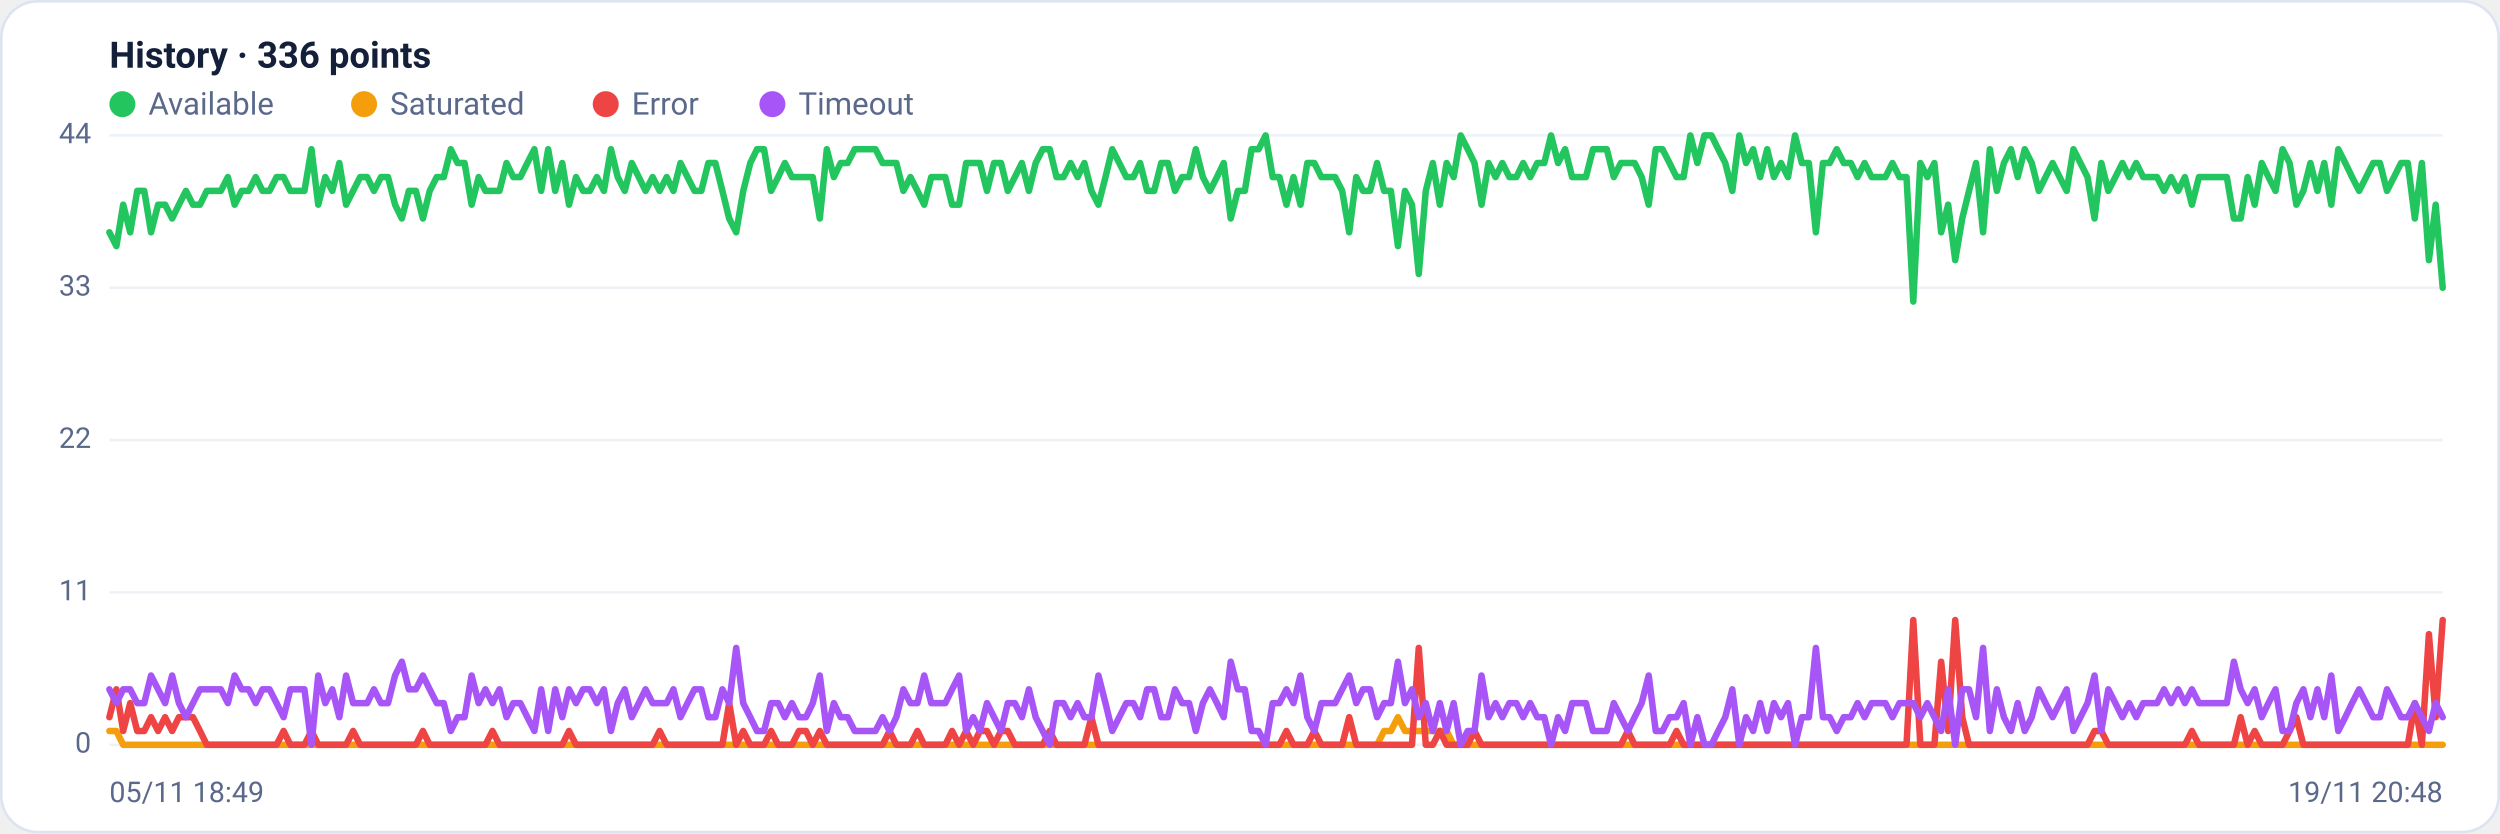
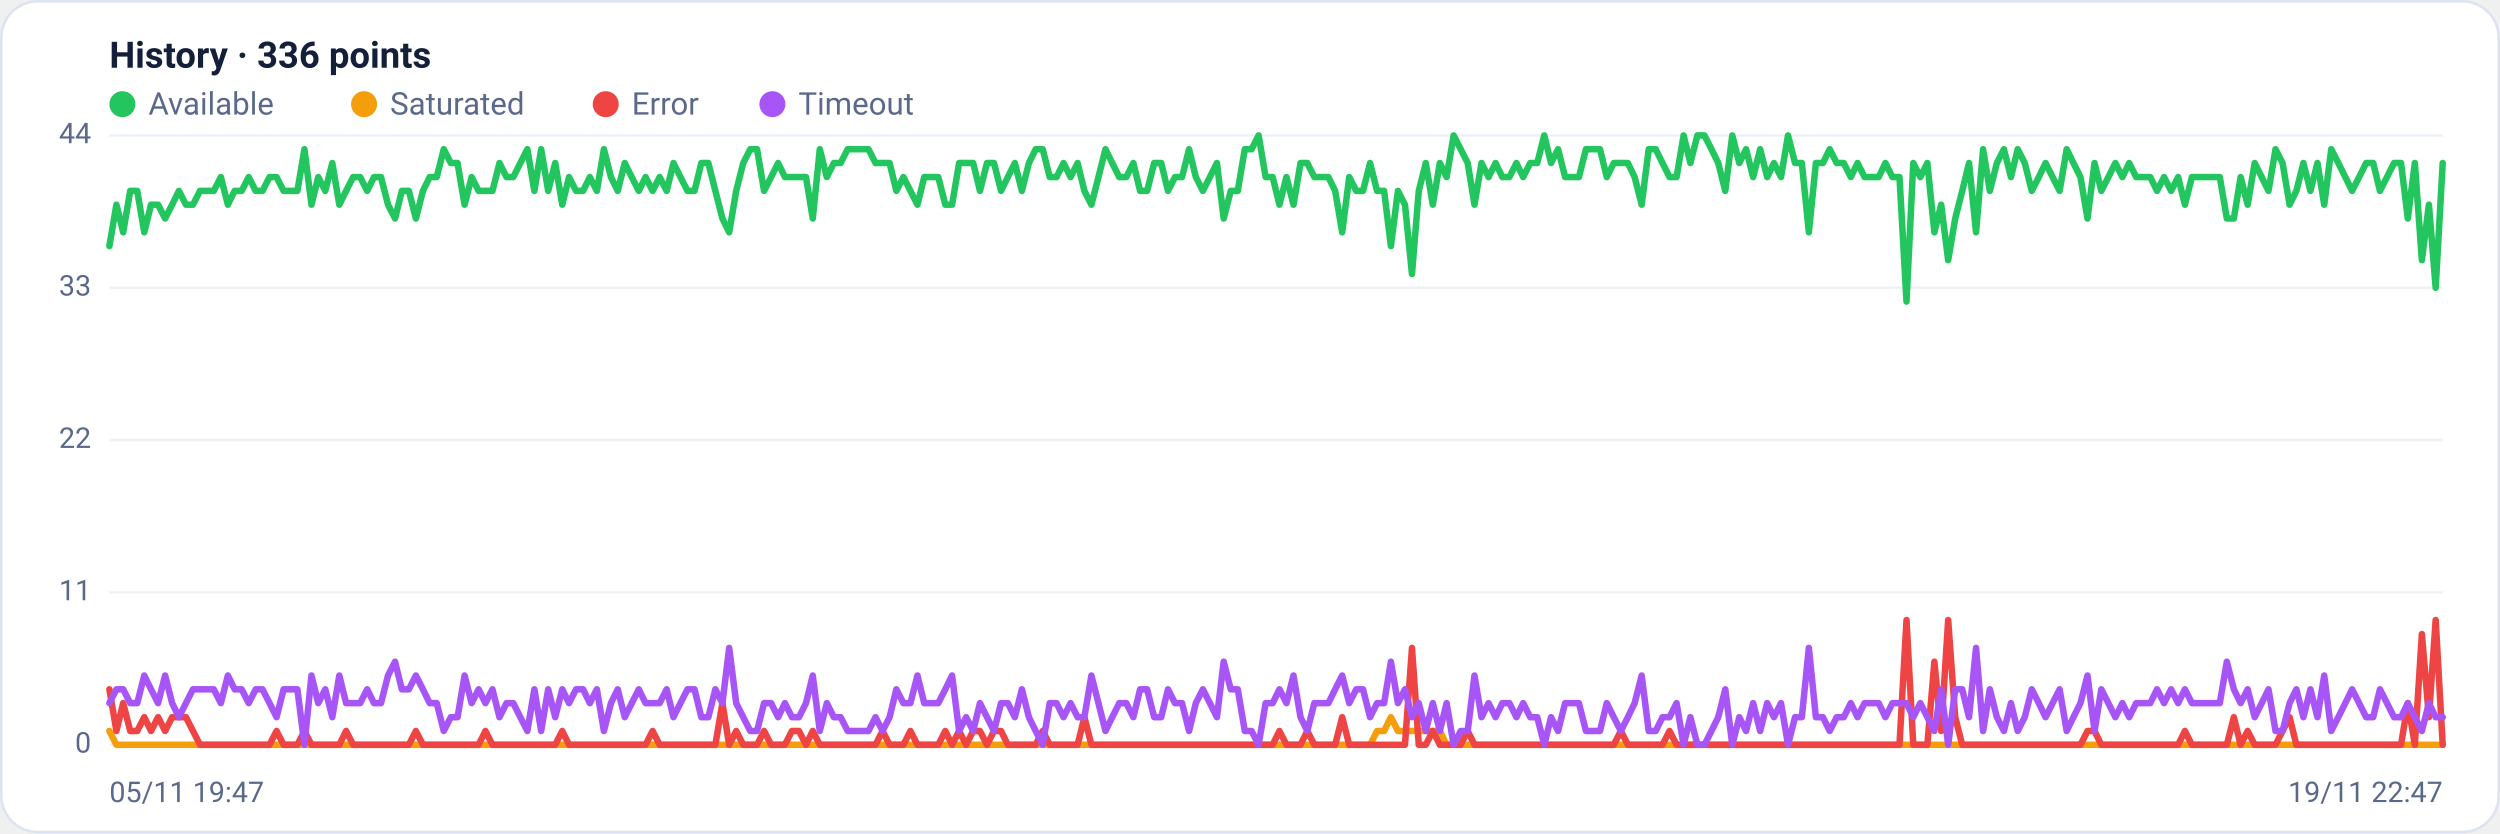
<svg xmlns="http://www.w3.org/2000/svg" viewBox="0 0 960 320" width="960" height="320" font-family="Segoe UI, system-ui, -apple-system, Roboto, Helvetica, Arial, sans-serif" role="img" aria-label="Availability history per region">
  <rect x="0.5" y="0.5" width="959" height="319" rx="14" fill="#ffffff" stroke="#dce3f1" />
  <text x="42" y="26" font-size="14" font-weight="600" fill="#14203a">History · 336 points</text>
  <circle cx="47" cy="40" r="5" fill="#22c55e" />
  <text x="57" y="44" font-size="12" fill="#5a688a">Available</text>
  <circle cx="139.8" cy="40" r="5" fill="#f59e0b" />
  <text x="149.8" y="44" font-size="12" fill="#5a688a">Saturated</text>
  <circle cx="232.6" cy="40" r="5" fill="#ef4444" />
  <text x="242.6" y="44" font-size="12" fill="#5a688a">Error</text>
  <circle cx="296.6" cy="40" r="5" fill="#a855f7" />
  <text x="306.6" y="44" font-size="12" fill="#5a688a">Timeout</text>
  <line x1="42" y1="286.0" x2="938" y2="286.0" stroke="#eef2f7" stroke-width="1" />
  <text x="35" y="289.0" text-anchor="end" font-size="11" fill="#5a688a">0</text>
  <line x1="42" y1="227.5" x2="938" y2="227.5" stroke="#eef2f7" stroke-width="1" />
  <text x="35" y="230.5" text-anchor="end" font-size="11" fill="#5a688a">11</text>
  <line x1="42" y1="169.0" x2="938" y2="169.0" stroke="#eef2f7" stroke-width="1" />
  <text x="35" y="172.0" text-anchor="end" font-size="11" fill="#5a688a">22</text>
  <line x1="42" y1="110.5" x2="938" y2="110.5" stroke="#eef2f7" stroke-width="1" />
  <text x="35" y="113.5" text-anchor="end" font-size="11" fill="#5a688a">33</text>
  <line x1="42" y1="52.0" x2="938" y2="52.0" stroke="#eef2f7" stroke-width="1" />
  <text x="35" y="55.0" text-anchor="end" font-size="11" fill="#5a688a">44</text>
-   <polyline fill="none" stroke="#22c55e" stroke-width="2.5" stroke-linejoin="round" stroke-linecap="round" points="42.0,89.2 44.7,94.5 47.3,78.6 50.0,89.2 52.7,73.3 55.4,73.3 58.0,89.2 60.7,78.6 63.4,78.6 66.1,83.9 68.7,78.6 71.4,73.3 74.1,78.6 76.8,78.6 79.4,73.3 82.1,73.3 84.8,73.3 87.5,68.0 90.1,78.6 92.8,73.3 95.5,73.3 98.2,68.0 100.8,73.3 103.5,73.3 106.2,68.0 108.9,68.0 111.5,73.3 114.2,73.3 116.9,73.3 119.6,57.3 122.2,78.6 124.9,68.0 127.6,73.3 130.3,62.6 132.9,78.6 135.6,73.3 138.3,68.0 141.0,68.0 143.6,73.3 146.3,68.0 149.0,68.0 151.7,78.6 154.3,83.9 157.0,73.3 159.7,73.3 162.4,83.9 165.0,73.3 167.7,68.0 170.4,68.0 173.1,57.3 175.7,62.6 178.4,62.6 181.1,78.6 183.8,68.0 186.4,73.3 189.1,73.3 191.8,73.3 194.5,62.6 197.1,68.0 199.8,68.0 202.5,62.6 205.2,57.3 207.8,73.3 210.5,57.3 213.2,73.3 215.9,62.6 218.5,78.6 221.2,68.0 223.9,73.3 226.5,73.3 229.2,68.0 231.9,73.3 234.6,57.3 237.2,68.0 239.9,73.3 242.6,62.6 245.3,68.0 247.9,73.3 250.6,68.0 253.3,73.3 256.0,68.0 258.6,73.3 261.3,62.6 264.0,68.0 266.7,73.3 269.3,73.3 272.0,62.6 274.7,62.6 277.4,73.3 280.0,83.9 282.7,89.2 285.4,73.3 288.1,62.6 290.7,57.3 293.4,57.3 296.1,73.3 298.8,68.0 301.4,62.6 304.1,68.0 306.8,68.0 309.5,68.0 312.1,68.0 314.8,83.9 317.5,57.3 320.2,68.0 322.8,62.6 325.5,62.6 328.2,57.3 330.9,57.3 333.5,57.3 336.2,57.3 338.9,62.6 341.6,62.6 344.2,62.6 346.9,73.3 349.6,68.0 352.3,73.3 354.9,78.6 357.6,68.0 360.3,68.0 363.0,68.0 365.6,78.6 368.3,78.6 371.0,62.6 373.7,62.6 376.3,62.6 379.0,73.3 381.7,62.6 384.4,62.6 387.0,73.3 389.7,68.0 392.4,62.6 395.1,73.3 397.7,62.6 400.4,57.3 403.1,57.3 405.7,68.0 408.4,68.0 411.1,62.6 413.8,68.0 416.4,62.6 419.1,73.3 421.8,78.6 424.5,68.0 427.1,57.3 429.8,62.6 432.5,68.0 435.2,68.0 437.8,62.6 440.5,73.3 443.2,73.3 445.9,62.6 448.5,62.6 451.2,73.3 453.9,68.0 456.6,68.0 459.2,57.3 461.9,68.0 464.6,73.3 467.3,68.0 469.9,62.6 472.6,83.9 475.3,73.3 478.0,73.3 480.6,57.3 483.3,57.3 486.0,52.0 488.7,68.0 491.3,68.0 494.0,78.6 496.7,68.0 499.4,78.6 502.0,62.6 504.7,62.6 507.4,68.0 510.1,68.0 512.7,68.0 515.4,73.3 518.1,89.2 520.8,68.0 523.4,73.3 526.1,73.3 528.8,62.6 531.5,73.3 534.1,73.3 536.8,94.5 539.5,73.3 542.2,78.6 544.8,105.2 547.5,73.3 550.2,62.6 552.9,78.6 555.5,62.6 558.2,68.0 560.9,52.0 563.6,57.3 566.2,62.6 568.9,78.6 571.6,62.6 574.3,68.0 576.9,62.6 579.6,68.0 582.3,68.0 584.9,62.6 587.6,68.0 590.3,62.6 593.0,62.6 595.6,52.0 598.3,62.6 601.0,57.3 603.7,68.0 606.3,68.0 609.0,68.0 611.7,57.3 614.4,57.3 617.0,57.3 619.7,68.0 622.4,62.6 625.1,62.6 627.7,62.6 630.4,68.0 633.1,78.6 635.8,57.3 638.4,57.3 641.1,62.6 643.8,68.0 646.5,68.0 649.1,52.0 651.8,62.6 654.5,52.0 657.2,52.0 659.8,57.3 662.5,62.6 665.2,73.3 667.9,52.0 670.5,62.6 673.2,57.3 675.9,68.0 678.6,57.3 681.2,68.0 683.9,62.6 686.6,68.0 689.3,52.0 691.9,62.6 694.6,62.6 697.3,89.2 700.0,62.6 702.6,62.6 705.3,57.3 708.0,62.6 710.7,62.6 713.3,68.0 716.0,62.6 718.7,68.0 721.4,68.0 724.0,68.0 726.7,62.6 729.4,68.0 732.1,68.0 734.7,115.8 737.4,62.6 740.1,68.0 742.8,62.6 745.4,89.2 748.1,78.6 750.8,99.9 753.5,83.9 756.1,73.3 758.8,62.6 761.5,89.2 764.1,57.3 766.8,73.3 769.5,62.6 772.2,57.3 774.8,68.0 777.5,57.3 780.2,62.6 782.9,73.3 785.5,68.0 788.2,62.6 790.9,68.0 793.6,73.3 796.2,57.3 798.9,62.6 801.6,68.0 804.3,83.9 806.9,62.6 809.6,73.3 812.3,68.0 815.0,62.6 817.6,68.0 820.3,62.6 823.0,68.0 825.7,68.0 828.3,68.0 831.0,73.3 833.7,68.0 836.4,73.3 839.0,68.0 841.7,78.6 844.4,68.0 847.1,68.0 849.7,68.0 852.4,68.0 855.1,68.0 857.8,83.9 860.4,83.9 863.1,68.0 865.8,78.6 868.5,62.6 871.1,68.0 873.8,73.3 876.5,57.3 879.2,62.6 881.8,78.6 884.5,73.3 887.2,62.6 889.9,73.3 892.5,62.6 895.2,78.6 897.9,57.3 900.6,62.6 903.2,68.0 905.9,73.3 908.6,68.0 911.3,62.6 913.9,62.6 916.6,73.3 919.3,68.0 922.0,62.6 924.6,62.6 927.3,83.9 930.0,62.6 932.7,99.9 935.3,78.6 938.0,110.5" />
-   <polyline fill="none" stroke="#f59e0b" stroke-width="2.5" stroke-linejoin="round" stroke-linecap="round" points="42.0,280.7 44.7,280.7 47.3,286.0 50.0,286.0 52.7,286.0 55.4,286.0 58.0,286.0 60.7,286.0 63.4,286.0 66.1,286.0 68.7,286.0 71.4,286.0 74.1,286.0 76.8,286.0 79.4,286.0 82.1,286.0 84.8,286.0 87.5,286.0 90.1,286.0 92.8,286.0 95.5,286.0 98.2,286.0 100.8,286.0 103.5,286.0 106.2,286.0 108.9,286.0 111.5,286.0 114.2,286.0 116.9,286.0 119.6,286.0 122.2,286.0 124.9,286.0 127.6,286.0 130.3,286.0 132.9,286.0 135.6,286.0 138.3,286.0 141.0,286.0 143.6,286.0 146.3,286.0 149.0,286.0 151.7,286.0 154.3,286.0 157.0,286.0 159.7,286.0 162.4,286.0 165.0,286.0 167.7,286.0 170.4,286.0 173.1,286.0 175.7,286.0 178.4,286.0 181.1,286.0 183.8,286.0 186.4,286.0 189.1,286.0 191.8,286.0 194.5,286.0 197.1,286.0 199.8,286.0 202.5,286.0 205.2,286.0 207.8,286.0 210.5,286.0 213.2,286.0 215.9,286.0 218.5,286.0 221.2,286.0 223.9,286.0 226.5,286.0 229.2,286.0 231.9,286.0 234.6,286.0 237.2,286.0 239.9,286.0 242.6,286.0 245.3,286.0 247.9,286.0 250.6,286.0 253.3,286.0 256.0,286.0 258.6,286.0 261.3,286.0 264.0,286.0 266.7,286.0 269.3,286.0 272.0,286.0 274.7,286.0 277.4,286.0 280.0,286.0 282.7,286.0 285.4,286.0 288.1,286.0 290.7,286.0 293.4,286.0 296.1,286.0 298.8,286.0 301.4,286.0 304.1,286.0 306.8,286.0 309.5,286.0 312.1,286.0 314.8,286.0 317.5,286.0 320.2,286.0 322.8,286.0 325.5,286.0 328.2,286.0 330.9,286.0 333.5,286.0 336.2,286.0 338.9,286.0 341.6,286.0 344.2,286.0 346.9,286.0 349.6,286.0 352.3,286.0 354.9,286.0 357.6,286.0 360.3,286.0 363.0,286.0 365.6,286.0 368.3,286.0 371.0,286.0 373.7,286.0 376.3,286.0 379.0,286.0 381.7,286.0 384.4,286.0 387.0,286.0 389.7,286.0 392.4,286.0 395.1,286.0 397.7,286.0 400.4,286.0 403.1,286.0 405.7,286.0 408.4,286.0 411.1,286.0 413.8,286.0 416.4,286.0 419.1,286.0 421.8,286.0 424.5,286.0 427.1,286.0 429.8,286.0 432.5,286.0 435.2,286.0 437.8,286.0 440.5,286.0 443.2,286.0 445.9,286.0 448.5,286.0 451.2,286.0 453.9,286.0 456.6,286.0 459.2,286.0 461.9,286.0 464.6,286.0 467.3,286.0 469.9,286.0 472.6,286.0 475.3,286.0 478.0,286.0 480.6,286.0 483.3,286.0 486.0,286.0 488.7,286.0 491.3,286.0 494.0,286.0 496.7,286.0 499.4,286.0 502.0,286.0 504.7,286.0 507.4,286.0 510.1,286.0 512.7,286.0 515.4,286.0 518.1,286.0 520.8,286.0 523.4,286.0 526.1,286.0 528.8,286.0 531.5,280.7 534.1,280.7 536.8,275.4 539.5,280.7 542.2,280.7 544.8,280.7 547.5,280.7 550.2,280.7 552.9,280.7 555.5,280.7 558.2,286.0 560.9,286.0 563.6,286.0 566.2,286.0 568.9,286.0 571.6,286.0 574.3,286.0 576.9,286.0 579.6,286.0 582.3,286.0 584.9,286.0 587.6,286.0 590.3,286.0 593.0,286.0 595.6,286.0 598.3,286.0 601.0,286.0 603.7,286.0 606.3,286.0 609.0,286.0 611.7,286.0 614.4,286.0 617.0,286.0 619.7,286.0 622.4,286.0 625.1,286.0 627.7,286.0 630.4,286.0 633.1,286.0 635.8,286.0 638.4,286.0 641.1,286.0 643.8,286.0 646.5,286.0 649.1,286.0 651.8,286.0 654.5,286.0 657.2,286.0 659.8,286.0 662.5,286.0 665.2,286.0 667.9,286.0 670.5,286.0 673.2,286.0 675.9,286.0 678.6,286.0 681.2,286.0 683.9,286.0 686.6,286.0 689.3,286.0 691.9,286.0 694.6,286.0 697.3,286.0 700.0,286.0 702.6,286.0 705.3,286.0 708.0,286.0 710.7,286.0 713.3,286.0 716.0,286.0 718.7,286.0 721.4,286.0 724.0,286.0 726.7,286.0 729.4,286.0 732.1,286.0 734.7,286.0 737.4,286.0 740.1,286.0 742.8,286.0 745.4,286.0 748.1,286.0 750.8,286.0 753.5,286.0 756.1,286.0 758.8,286.0 761.5,286.0 764.1,286.0 766.8,286.0 769.5,286.0 772.2,286.0 774.8,286.0 777.5,286.0 780.2,286.0 782.9,286.0 785.5,286.0 788.2,286.0 790.9,286.0 793.6,286.0 796.2,286.0 798.9,286.0 801.6,286.0 804.3,286.0 806.9,286.0 809.6,286.0 812.3,286.0 815.0,286.0 817.6,286.0 820.3,286.0 823.0,286.0 825.7,286.0 828.3,286.0 831.0,286.0 833.7,286.0 836.4,286.0 839.0,286.0 841.7,286.0 844.4,286.0 847.1,286.0 849.7,286.0 852.4,286.0 855.1,286.0 857.8,286.0 860.4,286.0 863.1,286.0 865.8,286.0 868.5,286.0 871.1,286.0 873.8,286.0 876.5,286.0 879.2,286.0 881.8,286.0 884.5,286.0 887.2,286.0 889.9,286.0 892.5,286.0 895.2,286.0 897.9,286.0 900.6,286.0 903.2,286.0 905.9,286.0 908.6,286.0 911.3,286.0 913.9,286.0 916.6,286.0 919.3,286.0 922.0,286.0 924.6,286.0 927.3,286.0 930.0,286.0 932.7,286.0 935.3,286.0 938.0,286.0" />
-   <polyline fill="none" stroke="#ef4444" stroke-width="2.5" stroke-linejoin="round" stroke-linecap="round" points="42.0,275.4 44.7,264.7 47.3,280.7 50.0,270.0 52.7,280.7 55.4,280.7 58.0,275.4 60.7,280.7 63.4,275.4 66.1,280.7 68.7,275.4 71.4,275.4 74.1,275.4 76.8,280.7 79.4,286.0 82.1,286.0 84.8,286.0 87.5,286.0 90.1,286.0 92.8,286.0 95.5,286.0 98.2,286.0 100.8,286.0 103.5,286.0 106.2,286.0 108.9,280.7 111.5,286.0 114.2,286.0 116.9,286.0 119.6,280.7 122.2,286.0 124.9,286.0 127.6,286.0 130.3,286.0 132.9,286.0 135.6,280.7 138.3,286.0 141.0,286.0 143.6,286.0 146.3,286.0 149.0,286.0 151.7,286.0 154.3,286.0 157.0,286.0 159.7,286.0 162.4,280.7 165.0,286.0 167.7,286.0 170.4,286.0 173.1,286.0 175.7,286.0 178.4,286.0 181.1,286.0 183.8,286.0 186.4,286.0 189.1,280.7 191.8,286.0 194.5,286.0 197.1,286.0 199.8,286.0 202.5,286.0 205.2,286.0 207.8,286.0 210.5,286.0 213.2,286.0 215.9,286.0 218.5,280.7 221.2,286.0 223.9,286.0 226.5,286.0 229.2,286.0 231.9,286.0 234.6,286.0 237.2,286.0 239.9,286.0 242.6,286.0 245.3,286.0 247.9,286.0 250.6,286.0 253.3,280.7 256.0,286.0 258.6,286.0 261.3,286.0 264.0,286.0 266.7,286.0 269.3,286.0 272.0,286.0 274.7,286.0 277.4,286.0 280.0,270.0 282.7,286.0 285.4,280.7 288.1,286.0 290.7,286.0 293.4,286.0 296.1,280.7 298.8,286.0 301.4,286.0 304.1,286.0 306.8,280.7 309.5,280.7 312.1,286.0 314.8,280.7 317.5,286.0 320.2,286.0 322.8,286.0 325.5,286.0 328.2,286.0 330.9,286.0 333.5,286.0 336.2,286.0 338.9,286.0 341.6,280.7 344.2,286.0 346.9,286.0 349.6,286.0 352.3,280.7 354.9,286.0 357.6,286.0 360.3,286.0 363.0,286.0 365.6,280.7 368.3,286.0 371.0,280.7 373.7,286.0 376.3,280.7 379.0,280.7 381.7,286.0 384.4,280.7 387.0,280.7 389.7,286.0 392.4,286.0 395.1,286.0 397.7,286.0 400.4,286.0 403.1,280.7 405.7,286.0 408.4,286.0 411.1,286.0 413.8,286.0 416.4,286.0 419.1,275.4 421.8,286.0 424.5,286.0 427.1,286.0 429.8,286.0 432.5,286.0 435.2,286.0 437.8,286.0 440.5,286.0 443.2,286.0 445.9,286.0 448.5,286.0 451.2,286.0 453.9,286.0 456.6,286.0 459.2,286.0 461.9,286.0 464.6,286.0 467.3,286.0 469.9,286.0 472.6,286.0 475.3,286.0 478.0,286.0 480.6,286.0 483.3,286.0 486.0,286.0 488.7,286.0 491.3,286.0 494.0,280.7 496.7,286.0 499.4,286.0 502.0,286.0 504.7,280.7 507.4,286.0 510.1,286.0 512.7,286.0 515.4,286.0 518.1,275.4 520.8,286.0 523.4,286.0 526.1,286.0 528.8,286.0 531.5,286.0 534.1,286.0 536.8,286.0 539.5,286.0 542.2,286.0 544.8,248.8 547.5,286.0 550.2,286.0 552.9,280.7 555.5,286.0 558.2,286.0 560.9,286.0 563.6,286.0 566.2,280.7 568.9,286.0 571.6,286.0 574.3,286.0 576.9,286.0 579.6,286.0 582.3,286.0 584.9,286.0 587.6,286.0 590.3,286.0 593.0,286.0 595.6,286.0 598.3,286.0 601.0,286.0 603.7,286.0 606.3,286.0 609.0,286.0 611.7,286.0 614.4,286.0 617.0,286.0 619.7,286.0 622.4,286.0 625.1,280.7 627.7,286.0 630.4,286.0 633.1,286.0 635.8,286.0 638.4,286.0 641.1,286.0 643.8,280.7 646.5,286.0 649.1,286.0 651.8,286.0 654.5,286.0 657.2,286.0 659.8,286.0 662.5,286.0 665.2,286.0 667.9,286.0 670.5,286.0 673.2,286.0 675.9,286.0 678.6,286.0 681.2,286.0 683.9,286.0 686.6,286.0 689.3,286.0 691.9,286.0 694.6,286.0 697.3,286.0 700.0,286.0 702.6,286.0 705.3,286.0 708.0,286.0 710.7,286.0 713.3,286.0 716.0,286.0 718.7,286.0 721.4,286.0 724.0,286.0 726.7,286.0 729.4,286.0 732.1,286.0 734.7,238.1 737.4,286.0 740.1,286.0 742.8,286.0 745.4,254.1 748.1,280.7 750.8,238.1 753.5,275.4 756.1,286.0 758.8,286.0 761.5,286.0 764.1,286.0 766.8,286.0 769.5,286.0 772.2,286.0 774.8,286.0 777.5,286.0 780.2,286.0 782.9,286.0 785.5,286.0 788.2,286.0 790.9,286.0 793.6,286.0 796.2,286.0 798.9,286.0 801.6,286.0 804.3,280.7 806.9,280.7 809.6,286.0 812.3,286.0 815.0,286.0 817.6,286.0 820.3,286.0 823.0,286.0 825.7,286.0 828.3,286.0 831.0,286.0 833.7,286.0 836.4,286.0 839.0,286.0 841.7,280.7 844.4,286.0 847.1,286.0 849.7,286.0 852.4,286.0 855.1,286.0 857.8,286.0 860.4,275.4 863.1,286.0 865.8,280.7 868.5,286.0 871.1,286.0 873.8,286.0 876.5,286.0 879.2,280.7 881.8,275.4 884.5,286.0 887.2,286.0 889.9,286.0 892.5,286.0 895.2,286.0 897.9,286.0 900.6,286.0 903.2,286.0 905.9,286.0 908.6,286.0 911.3,286.0 913.9,286.0 916.6,286.0 919.3,286.0 922.0,286.0 924.6,286.0 927.3,270.0 930.0,286.0 932.7,243.5 935.3,275.4 938.0,238.1" />
-   <polyline fill="none" stroke="#a855f7" stroke-width="2.5" stroke-linejoin="round" stroke-linecap="round" points="42.0,264.7 44.7,270.0 47.3,264.7 50.0,264.7 52.7,270.0 55.4,270.0 58.0,259.4 60.7,264.7 63.4,270.0 66.1,259.4 68.7,270.0 71.4,275.4 74.1,270.0 76.8,264.7 79.4,264.7 82.1,264.7 84.8,264.7 87.5,270.0 90.1,259.4 92.8,264.7 95.5,264.7 98.2,270.0 100.8,264.7 103.5,264.7 106.2,270.0 108.9,275.4 111.5,264.7 114.2,264.7 116.9,264.7 119.6,286.0 122.2,259.4 124.9,270.0 127.6,264.7 130.3,275.4 132.9,259.4 135.6,270.0 138.3,270.0 141.0,270.0 143.6,264.7 146.3,270.0 149.0,270.0 151.7,259.4 154.3,254.1 157.0,264.7 159.7,264.7 162.4,259.4 165.0,264.7 167.7,270.0 170.4,270.0 173.1,280.7 175.7,275.4 178.4,275.4 181.1,259.4 183.8,270.0 186.4,264.7 189.1,270.0 191.8,264.7 194.5,275.4 197.1,270.0 199.8,270.0 202.5,275.4 205.2,280.7 207.8,264.7 210.5,280.7 213.2,264.7 215.9,275.4 218.5,264.7 221.2,270.0 223.9,264.7 226.5,264.7 229.2,270.0 231.9,264.7 234.6,280.7 237.2,270.0 239.9,264.7 242.6,275.4 245.3,270.0 247.9,264.7 250.6,270.0 253.3,270.0 256.0,270.0 258.6,264.7 261.3,275.4 264.0,270.0 266.7,264.7 269.3,264.7 272.0,275.4 274.7,275.4 277.4,264.7 280.0,270.0 282.7,248.8 285.4,270.0 288.1,275.4 290.7,280.7 293.4,280.7 296.1,270.0 298.8,270.0 301.4,275.4 304.1,270.0 306.8,275.4 309.5,275.4 312.1,270.0 314.8,259.4 317.5,280.7 320.2,270.0 322.8,275.4 325.5,275.4 328.2,280.7 330.9,280.7 333.5,280.7 336.2,280.7 338.9,275.4 341.6,280.7 344.2,275.4 346.9,264.7 349.6,270.0 352.3,270.0 354.9,259.4 357.6,270.0 360.3,270.0 363.0,270.0 365.6,264.7 368.3,259.4 371.0,280.7 373.7,275.4 376.3,280.7 379.0,270.0 381.7,275.4 384.4,280.7 387.0,270.0 389.7,270.0 392.4,275.4 395.1,264.7 397.7,275.4 400.4,280.7 403.1,286.0 405.7,270.0 408.4,270.0 411.1,275.4 413.8,270.0 416.4,275.4 419.1,275.4 421.8,259.4 424.5,270.0 427.1,280.7 429.8,275.4 432.5,270.0 435.2,270.0 437.8,275.4 440.5,264.7 443.2,264.7 445.9,275.4 448.5,275.4 451.2,264.7 453.9,270.0 456.6,270.0 459.2,280.7 461.9,270.0 464.6,264.7 467.3,270.0 469.9,275.4 472.6,254.1 475.3,264.7 478.0,264.7 480.6,280.7 483.3,280.7 486.0,286.0 488.7,270.0 491.3,270.0 494.0,264.7 496.7,270.0 499.4,259.4 502.0,275.4 504.7,280.7 507.4,270.0 510.1,270.0 512.7,270.0 515.4,264.7 518.1,259.4 520.8,270.0 523.4,264.7 526.1,264.7 528.8,275.4 531.5,270.0 534.1,270.0 536.8,254.1 539.5,270.0 542.2,264.7 544.8,275.4 547.5,270.0 550.2,280.7 552.9,270.0 555.5,280.7 558.2,270.0 560.9,286.0 563.6,280.7 566.2,280.7 568.9,259.4 571.6,275.4 574.3,270.0 576.9,275.4 579.6,270.0 582.3,270.0 584.9,275.4 587.6,270.0 590.3,275.4 593.0,275.4 595.6,286.0 598.3,275.4 601.0,280.7 603.7,270.0 606.3,270.0 609.0,270.0 611.7,280.7 614.4,280.7 617.0,280.7 619.7,270.0 622.4,275.4 625.1,280.7 627.7,275.4 630.4,270.0 633.1,259.4 635.8,280.7 638.4,280.7 641.1,275.4 643.8,275.4 646.5,270.0 649.1,286.0 651.8,275.4 654.5,286.0 657.2,286.0 659.8,280.7 662.5,275.4 665.2,264.7 667.9,286.0 670.5,275.4 673.2,280.7 675.9,270.0 678.6,280.7 681.2,270.0 683.9,275.4 686.6,270.0 689.3,286.0 691.9,275.4 694.6,275.4 697.3,248.8 700.0,275.4 702.6,275.4 705.3,280.7 708.0,275.4 710.7,275.4 713.3,270.0 716.0,275.4 718.7,270.0 721.4,270.0 724.0,270.0 726.7,275.4 729.4,270.0 732.1,270.0 734.7,270.0 737.4,275.4 740.1,270.0 742.8,275.4 745.4,280.7 748.1,264.7 750.8,286.0 753.5,264.7 756.1,264.7 758.8,275.4 761.5,248.8 764.1,280.7 766.8,264.7 769.5,275.4 772.2,280.7 774.8,270.0 777.5,280.7 780.2,275.4 782.9,264.7 785.5,270.0 788.2,275.4 790.9,270.0 793.6,264.7 796.2,280.7 798.9,275.4 801.6,270.0 804.3,259.4 806.9,280.7 809.6,264.7 812.3,270.0 815.0,275.4 817.6,270.0 820.3,275.4 823.0,270.0 825.7,270.0 828.3,270.0 831.0,264.7 833.7,270.0 836.4,264.7 839.0,270.0 841.7,264.7 844.4,270.0 847.1,270.0 849.7,270.0 852.4,270.0 855.1,270.0 857.8,254.1 860.4,264.7 863.1,270.0 865.8,264.7 868.5,275.4 871.1,270.0 873.8,264.7 876.5,280.7 879.2,280.7 881.8,270.0 884.5,264.7 887.2,275.4 889.9,264.7 892.5,275.4 895.2,259.4 897.9,280.7 900.6,275.4 903.2,270.0 905.9,264.7 908.6,270.0 911.3,275.4 913.9,275.4 916.6,264.7 919.3,270.0 922.0,275.4 924.6,275.4 927.3,270.0 930.0,275.4 932.7,280.7 935.3,270.0 938.0,275.4" />
-   <text x="42" y="308" font-size="11" fill="#5a688a">05/11 18:49</text>
-   <text x="938" y="308" text-anchor="end" font-size="11" fill="#5a688a">19/11 20:48</text>
+   <polyline fill="none" stroke="#22c55e" stroke-width="2.5" stroke-linejoin="round" stroke-linecap="round" points="42.0,94.5 44.7,78.6 47.3,89.2 50.0,73.3 52.7,73.3 55.4,89.2 58.0,78.6 60.7,78.6 63.4,83.9 66.1,78.6 68.7,73.3 71.4,78.6 74.1,78.6 76.8,73.3 79.4,73.3 82.1,73.3 84.8,68.0 87.5,78.6 90.1,73.3 92.8,73.3 95.5,68.0 98.2,73.3 100.8,73.3 103.5,68.0 106.2,68.0 108.9,73.3 111.5,73.3 114.2,73.3 116.9,57.3 119.6,78.6 122.2,68.0 124.9,73.3 127.6,62.6 130.3,78.6 132.9,73.3 135.6,68.0 138.3,68.0 141.0,73.3 143.6,68.0 146.3,68.0 149.0,78.6 151.7,83.9 154.3,73.3 157.0,73.3 159.7,83.9 162.4,73.3 165.0,68.0 167.7,68.0 170.4,57.3 173.1,62.6 175.7,62.6 178.4,78.6 181.1,68.0 183.8,73.3 186.4,73.3 189.1,73.3 191.8,62.6 194.5,68.0 197.1,68.0 199.8,62.6 202.5,57.3 205.2,73.3 207.8,57.3 210.5,73.3 213.2,62.6 215.9,78.6 218.5,68.0 221.2,73.3 223.9,73.3 226.5,68.0 229.2,73.3 231.9,57.3 234.6,68.0 237.2,73.3 239.9,62.6 242.6,68.0 245.3,73.3 247.9,68.0 250.6,73.3 253.3,68.0 256.0,73.3 258.6,62.6 261.3,68.0 264.0,73.3 266.7,73.3 269.3,62.6 272.0,62.6 274.7,73.3 277.4,83.9 280.0,89.2 282.7,73.3 285.4,62.6 288.1,57.3 290.7,57.3 293.4,73.3 296.1,68.0 298.8,62.6 301.4,68.0 304.1,68.0 306.8,68.0 309.5,68.0 312.1,83.9 314.8,57.3 317.5,68.0 320.2,62.6 322.8,62.6 325.5,57.3 328.2,57.3 330.9,57.3 333.5,57.3 336.2,62.6 338.9,62.6 341.6,62.6 344.2,73.3 346.9,68.0 349.6,73.3 352.3,78.6 354.9,68.0 357.6,68.0 360.3,68.0 363.0,78.6 365.6,78.6 368.3,62.6 371.0,62.6 373.7,62.6 376.3,73.3 379.0,62.6 381.7,62.6 384.4,73.3 387.0,68.0 389.7,62.6 392.4,73.3 395.1,62.6 397.7,57.3 400.4,57.3 403.1,68.0 405.7,68.0 408.4,62.6 411.1,68.0 413.8,62.6 416.4,73.3 419.1,78.6 421.8,68.0 424.5,57.3 427.1,62.6 429.8,68.0 432.5,68.0 435.2,62.6 437.8,73.3 440.5,73.3 443.2,62.6 445.9,62.6 448.5,73.3 451.2,68.0 453.9,68.0 456.6,57.3 459.2,68.0 461.9,73.3 464.6,68.0 467.3,62.6 469.9,83.9 472.6,73.3 475.3,73.3 478.0,57.3 480.6,57.3 483.3,52.0 486.0,68.0 488.7,68.0 491.3,78.6 494.0,68.0 496.7,78.6 499.4,62.6 502.0,62.6 504.7,68.0 507.4,68.0 510.1,68.0 512.7,73.3 515.4,89.2 518.1,68.0 520.8,73.3 523.4,73.3 526.1,62.6 528.8,73.3 531.5,73.3 534.1,94.5 536.8,73.3 539.5,78.6 542.2,105.2 544.8,73.3 547.5,62.6 550.2,78.6 552.9,62.6 555.5,68.0 558.2,52.0 560.9,57.3 563.6,62.6 566.2,78.6 568.9,62.6 571.6,68.0 574.3,62.6 576.9,68.0 579.6,68.0 582.3,62.6 584.9,68.0 587.6,62.6 590.3,62.6 593.0,52.0 595.6,62.6 598.3,57.3 601.0,68.0 603.7,68.0 606.3,68.0 609.0,57.3 611.7,57.3 614.4,57.3 617.0,68.0 619.7,62.6 622.4,62.6 625.1,62.6 627.7,68.0 630.4,78.6 633.1,57.3 635.8,57.3 638.4,62.6 641.1,68.0 643.8,68.0 646.5,52.0 649.1,62.6 651.8,52.0 654.5,52.0 657.2,57.3 659.8,62.6 662.5,73.3 665.2,52.0 667.9,62.6 670.5,57.3 673.2,68.0 675.9,57.3 678.6,68.0 681.2,62.6 683.9,68.0 686.6,52.0 689.3,62.6 691.9,62.6 694.6,89.2 697.3,62.6 700.0,62.6 702.6,57.3 705.3,62.6 708.0,62.6 710.7,68.0 713.3,62.6 716.0,68.0 718.7,68.0 721.4,68.0 724.0,62.6 726.7,68.0 729.4,68.0 732.1,115.8 734.7,62.6 737.4,68.0 740.1,62.6 742.8,89.2 745.4,78.6 748.1,99.9 750.8,83.9 753.5,73.3 756.1,62.6 758.8,89.2 761.5,57.3 764.1,73.3 766.8,62.6 769.5,57.3 772.2,68.0 774.8,57.3 777.5,62.6 780.2,73.3 782.9,68.0 785.5,62.6 788.2,68.0 790.9,73.3 793.6,57.3 796.2,62.6 798.9,68.0 801.6,83.9 804.3,62.6 806.9,73.3 809.6,68.0 812.3,62.6 815.0,68.0 817.6,62.6 820.3,68.0 823.0,68.0 825.7,68.0 828.3,73.3 831.0,68.0 833.7,73.3 836.4,68.0 839.0,78.6 841.7,68.0 844.4,68.0 847.1,68.0 849.7,68.0 852.4,68.0 855.1,83.9 857.8,83.9 860.4,68.0 863.1,78.6 865.8,62.6 868.5,68.0 871.1,73.3 873.8,57.3 876.5,62.6 879.2,78.6 881.8,73.3 884.5,62.6 887.2,73.3 889.9,62.6 892.5,78.6 895.2,57.3 897.9,62.6 900.6,68.0 903.2,73.3 905.9,68.0 908.6,62.6 911.3,62.6 913.9,73.3 916.6,68.0 919.3,62.6 922.0,62.6 924.6,83.9 927.3,62.6 930.0,99.9 932.7,78.6 935.3,110.5 938.0,62.6" />
+   <polyline fill="none" stroke="#f59e0b" stroke-width="2.5" stroke-linejoin="round" stroke-linecap="round" points="42.0,280.7 44.7,286.0 47.3,286.0 50.0,286.0 52.7,286.0 55.4,286.0 58.0,286.0 60.7,286.0 63.4,286.0 66.1,286.0 68.7,286.0 71.4,286.0 74.1,286.0 76.8,286.0 79.4,286.0 82.1,286.0 84.8,286.0 87.5,286.0 90.1,286.0 92.8,286.0 95.5,286.0 98.2,286.0 100.8,286.0 103.5,286.0 106.2,286.0 108.9,286.0 111.5,286.0 114.2,286.0 116.9,286.0 119.6,286.0 122.2,286.0 124.9,286.0 127.6,286.0 130.3,286.0 132.9,286.0 135.6,286.0 138.3,286.0 141.0,286.0 143.6,286.0 146.3,286.0 149.0,286.0 151.7,286.0 154.3,286.0 157.0,286.0 159.7,286.0 162.4,286.0 165.0,286.0 167.7,286.0 170.4,286.0 173.1,286.0 175.7,286.0 178.4,286.0 181.1,286.0 183.8,286.0 186.4,286.0 189.1,286.0 191.8,286.0 194.5,286.0 197.1,286.0 199.8,286.0 202.5,286.0 205.2,286.0 207.8,286.0 210.5,286.0 213.2,286.0 215.9,286.0 218.5,286.0 221.2,286.0 223.9,286.0 226.5,286.0 229.2,286.0 231.9,286.0 234.6,286.0 237.2,286.0 239.9,286.0 242.6,286.0 245.3,286.0 247.9,286.0 250.6,286.0 253.3,286.0 256.0,286.0 258.6,286.0 261.3,286.0 264.0,286.0 266.7,286.0 269.3,286.0 272.0,286.0 274.7,286.0 277.4,286.0 280.0,286.0 282.7,286.0 285.4,286.0 288.1,286.0 290.7,286.0 293.4,286.0 296.1,286.0 298.8,286.0 301.4,286.0 304.1,286.0 306.8,286.0 309.5,286.0 312.1,286.0 314.8,286.0 317.5,286.0 320.2,286.0 322.8,286.0 325.5,286.0 328.2,286.0 330.9,286.0 333.5,286.0 336.2,286.0 338.9,286.0 341.6,286.0 344.2,286.0 346.9,286.0 349.6,286.0 352.3,286.0 354.9,286.0 357.6,286.0 360.3,286.0 363.0,286.0 365.6,286.0 368.3,286.0 371.0,286.0 373.7,286.0 376.3,286.0 379.0,286.0 381.7,286.0 384.4,286.0 387.0,286.0 389.7,286.0 392.4,286.0 395.1,286.0 397.7,286.0 400.4,286.0 403.1,286.0 405.7,286.0 408.4,286.0 411.1,286.0 413.8,286.0 416.4,286.0 419.1,286.0 421.8,286.0 424.5,286.0 427.1,286.0 429.8,286.0 432.5,286.0 435.2,286.0 437.8,286.0 440.5,286.0 443.2,286.0 445.9,286.0 448.5,286.0 451.2,286.0 453.9,286.0 456.6,286.0 459.2,286.0 461.9,286.0 464.6,286.0 467.3,286.0 469.9,286.0 472.6,286.0 475.3,286.0 478.0,286.0 480.6,286.0 483.3,286.0 486.0,286.0 488.7,286.0 491.3,286.0 494.0,286.0 496.7,286.0 499.4,286.0 502.0,286.0 504.7,286.0 507.4,286.0 510.1,286.0 512.7,286.0 515.4,286.0 518.1,286.0 520.8,286.0 523.4,286.0 526.1,286.0 528.8,280.7 531.5,280.7 534.1,275.4 536.8,280.7 539.5,280.7 542.2,280.7 544.8,280.7 547.5,280.7 550.2,280.7 552.9,280.7 555.5,286.0 558.2,286.0 560.9,286.0 563.6,286.0 566.2,286.0 568.9,286.0 571.6,286.0 574.3,286.0 576.9,286.0 579.6,286.0 582.3,286.0 584.9,286.0 587.6,286.0 590.3,286.0 593.0,286.0 595.6,286.0 598.3,286.0 601.0,286.0 603.7,286.0 606.3,286.0 609.0,286.0 611.7,286.0 614.4,286.0 617.0,286.0 619.7,286.0 622.4,286.0 625.1,286.0 627.7,286.0 630.4,286.0 633.1,286.0 635.8,286.0 638.4,286.0 641.1,286.0 643.8,286.0 646.5,286.0 649.1,286.0 651.8,286.0 654.5,286.0 657.2,286.0 659.8,286.0 662.5,286.0 665.2,286.0 667.9,286.0 670.5,286.0 673.2,286.0 675.9,286.0 678.6,286.0 681.2,286.0 683.9,286.0 686.6,286.0 689.3,286.0 691.9,286.0 694.6,286.0 697.3,286.0 700.0,286.0 702.6,286.0 705.3,286.0 708.0,286.0 710.7,286.0 713.3,286.0 716.0,286.0 718.7,286.0 721.4,286.0 724.0,286.0 726.7,286.0 729.4,286.0 732.1,286.0 734.7,286.0 737.4,286.0 740.1,286.0 742.8,286.0 745.4,286.0 748.1,286.0 750.8,286.0 753.5,286.0 756.1,286.0 758.8,286.0 761.5,286.0 764.1,286.0 766.8,286.0 769.5,286.0 772.2,286.0 774.8,286.0 777.5,286.0 780.2,286.0 782.9,286.0 785.5,286.0 788.2,286.0 790.9,286.0 793.6,286.0 796.2,286.0 798.9,286.0 801.6,286.0 804.3,286.0 806.9,286.0 809.6,286.0 812.3,286.0 815.0,286.0 817.6,286.0 820.3,286.0 823.0,286.0 825.7,286.0 828.3,286.0 831.0,286.0 833.7,286.0 836.4,286.0 839.0,286.0 841.7,286.0 844.4,286.0 847.1,286.0 849.7,286.0 852.4,286.0 855.1,286.0 857.8,286.0 860.4,286.0 863.1,286.0 865.8,286.0 868.5,286.0 871.1,286.0 873.8,286.0 876.5,286.0 879.2,286.0 881.8,286.0 884.5,286.0 887.2,286.0 889.9,286.0 892.5,286.0 895.2,286.0 897.9,286.0 900.6,286.0 903.2,286.0 905.9,286.0 908.6,286.0 911.3,286.0 913.9,286.0 916.6,286.0 919.3,286.0 922.0,286.0 924.6,286.0 927.3,286.0 930.0,286.0 932.7,286.0 935.3,286.0 938.0,286.0" />
+   <polyline fill="none" stroke="#ef4444" stroke-width="2.5" stroke-linejoin="round" stroke-linecap="round" points="42.0,264.7 44.7,280.7 47.3,270.0 50.0,280.7 52.7,280.7 55.4,275.4 58.0,280.7 60.7,275.4 63.4,280.7 66.1,275.4 68.7,275.4 71.4,275.4 74.1,280.7 76.8,286.0 79.4,286.0 82.1,286.0 84.8,286.0 87.5,286.0 90.1,286.0 92.8,286.0 95.5,286.0 98.2,286.0 100.8,286.0 103.5,286.0 106.2,280.7 108.9,286.0 111.5,286.0 114.2,286.0 116.9,280.7 119.6,286.0 122.2,286.0 124.9,286.0 127.6,286.0 130.3,286.0 132.9,280.7 135.6,286.0 138.3,286.0 141.0,286.0 143.6,286.0 146.3,286.0 149.0,286.0 151.7,286.0 154.3,286.0 157.0,286.0 159.7,280.7 162.4,286.0 165.0,286.0 167.7,286.0 170.4,286.0 173.1,286.0 175.7,286.0 178.4,286.0 181.1,286.0 183.8,286.0 186.4,280.7 189.1,286.0 191.8,286.0 194.5,286.0 197.1,286.0 199.8,286.0 202.5,286.0 205.2,286.0 207.8,286.0 210.5,286.0 213.2,286.0 215.9,280.7 218.5,286.0 221.2,286.0 223.9,286.0 226.5,286.0 229.2,286.0 231.9,286.0 234.6,286.0 237.2,286.0 239.9,286.0 242.6,286.0 245.3,286.0 247.9,286.0 250.6,280.7 253.3,286.0 256.0,286.0 258.6,286.0 261.3,286.0 264.0,286.0 266.7,286.0 269.3,286.0 272.0,286.0 274.7,286.0 277.4,270.0 280.0,286.0 282.7,280.7 285.4,286.0 288.1,286.0 290.7,286.0 293.4,280.7 296.1,286.0 298.8,286.0 301.4,286.0 304.1,280.7 306.8,280.7 309.5,286.0 312.1,280.7 314.8,286.0 317.5,286.0 320.2,286.0 322.8,286.0 325.5,286.0 328.2,286.0 330.9,286.0 333.5,286.0 336.2,286.0 338.9,280.7 341.6,286.0 344.2,286.0 346.9,286.0 349.6,280.7 352.3,286.0 354.9,286.0 357.6,286.0 360.3,286.0 363.0,280.7 365.6,286.0 368.3,280.7 371.0,286.0 373.7,280.7 376.3,280.7 379.0,286.0 381.7,280.7 384.4,280.7 387.0,286.0 389.7,286.0 392.4,286.0 395.1,286.0 397.7,286.0 400.4,280.7 403.1,286.0 405.7,286.0 408.4,286.0 411.1,286.0 413.8,286.0 416.4,275.4 419.1,286.0 421.8,286.0 424.5,286.0 427.1,286.0 429.8,286.0 432.5,286.0 435.2,286.0 437.8,286.0 440.5,286.0 443.2,286.0 445.9,286.0 448.5,286.0 451.2,286.0 453.9,286.0 456.6,286.0 459.2,286.0 461.9,286.0 464.6,286.0 467.3,286.0 469.9,286.0 472.6,286.0 475.3,286.0 478.0,286.0 480.6,286.0 483.3,286.0 486.0,286.0 488.7,286.0 491.3,280.7 494.0,286.0 496.7,286.0 499.4,286.0 502.0,280.7 504.7,286.0 507.4,286.0 510.1,286.0 512.7,286.0 515.4,275.4 518.1,286.0 520.8,286.0 523.4,286.0 526.1,286.0 528.8,286.0 531.5,286.0 534.1,286.0 536.8,286.0 539.5,286.0 542.2,248.8 544.8,286.0 547.5,286.0 550.2,280.7 552.9,286.0 555.5,286.0 558.2,286.0 560.9,286.0 563.6,280.7 566.2,286.0 568.9,286.0 571.6,286.0 574.3,286.0 576.9,286.0 579.6,286.0 582.3,286.0 584.9,286.0 587.6,286.0 590.3,286.0 593.0,286.0 595.6,286.0 598.3,286.0 601.0,286.0 603.7,286.0 606.3,286.0 609.0,286.0 611.7,286.0 614.4,286.0 617.0,286.0 619.7,286.0 622.4,280.7 625.1,286.0 627.7,286.0 630.4,286.0 633.1,286.0 635.8,286.0 638.4,286.0 641.1,280.7 643.8,286.0 646.5,286.0 649.1,286.0 651.8,286.0 654.5,286.0 657.2,286.0 659.8,286.0 662.5,286.0 665.2,286.0 667.9,286.0 670.5,286.0 673.2,286.0 675.9,286.0 678.6,286.0 681.2,286.0 683.9,286.0 686.6,286.0 689.3,286.0 691.9,286.0 694.6,286.0 697.3,286.0 700.0,286.0 702.6,286.0 705.3,286.0 708.0,286.0 710.7,286.0 713.3,286.0 716.0,286.0 718.7,286.0 721.4,286.0 724.0,286.0 726.7,286.0 729.4,286.0 732.1,238.1 734.7,286.0 737.4,286.0 740.1,286.0 742.8,254.1 745.4,280.7 748.1,238.1 750.8,275.4 753.5,286.0 756.1,286.0 758.8,286.0 761.5,286.0 764.1,286.0 766.8,286.0 769.5,286.0 772.2,286.0 774.8,286.0 777.5,286.0 780.2,286.0 782.9,286.0 785.5,286.0 788.2,286.0 790.9,286.0 793.6,286.0 796.2,286.0 798.9,286.0 801.6,280.7 804.3,280.7 806.9,286.0 809.6,286.0 812.3,286.0 815.0,286.0 817.6,286.0 820.3,286.0 823.0,286.0 825.7,286.0 828.3,286.0 831.0,286.0 833.7,286.0 836.4,286.0 839.0,280.7 841.7,286.0 844.4,286.0 847.1,286.0 849.7,286.0 852.4,286.0 855.1,286.0 857.8,275.4 860.4,286.0 863.1,280.7 865.8,286.0 868.5,286.0 871.1,286.0 873.8,286.0 876.5,280.7 879.2,275.4 881.8,286.0 884.5,286.0 887.2,286.0 889.9,286.0 892.5,286.0 895.2,286.0 897.9,286.0 900.6,286.0 903.2,286.0 905.9,286.0 908.6,286.0 911.3,286.0 913.9,286.0 916.6,286.0 919.3,286.0 922.0,286.0 924.6,270.0 927.3,286.0 930.0,243.5 932.7,275.4 935.3,238.1 938.0,286.0" />
+   <polyline fill="none" stroke="#a855f7" stroke-width="2.5" stroke-linejoin="round" stroke-linecap="round" points="42.0,270.0 44.7,264.7 47.3,264.7 50.0,270.0 52.7,270.0 55.4,259.4 58.0,264.7 60.7,270.0 63.4,259.4 66.1,270.0 68.7,275.4 71.4,270.0 74.1,264.7 76.8,264.7 79.4,264.7 82.1,264.7 84.8,270.0 87.5,259.4 90.1,264.7 92.8,264.7 95.5,270.0 98.2,264.7 100.8,264.7 103.5,270.0 106.2,275.4 108.9,264.7 111.5,264.7 114.2,264.7 116.9,286.0 119.6,259.4 122.2,270.0 124.9,264.7 127.6,275.4 130.3,259.4 132.9,270.0 135.6,270.0 138.3,270.0 141.0,264.7 143.6,270.0 146.3,270.0 149.0,259.4 151.7,254.1 154.3,264.7 157.0,264.7 159.7,259.4 162.4,264.7 165.0,270.0 167.7,270.0 170.4,280.7 173.1,275.4 175.7,275.4 178.4,259.4 181.1,270.0 183.8,264.7 186.4,270.0 189.1,264.7 191.8,275.4 194.5,270.0 197.1,270.0 199.8,275.4 202.5,280.7 205.2,264.7 207.8,280.7 210.5,264.7 213.2,275.4 215.9,264.7 218.5,270.0 221.2,264.7 223.9,264.7 226.5,270.0 229.2,264.7 231.9,280.7 234.6,270.0 237.2,264.7 239.9,275.4 242.6,270.0 245.3,264.7 247.9,270.0 250.6,270.0 253.3,270.0 256.0,264.7 258.6,275.4 261.3,270.0 264.0,264.7 266.7,264.7 269.3,275.4 272.0,275.4 274.7,264.7 277.4,270.0 280.0,248.8 282.7,270.0 285.4,275.4 288.1,280.7 290.7,280.7 293.4,270.0 296.1,270.0 298.8,275.4 301.4,270.0 304.1,275.4 306.8,275.4 309.5,270.0 312.1,259.4 314.8,280.7 317.5,270.0 320.2,275.4 322.8,275.4 325.5,280.7 328.2,280.7 330.9,280.7 333.5,280.7 336.2,275.4 338.9,280.7 341.6,275.4 344.2,264.7 346.9,270.0 349.6,270.0 352.3,259.4 354.9,270.0 357.6,270.0 360.3,270.0 363.0,264.7 365.6,259.4 368.3,280.7 371.0,275.4 373.7,280.7 376.3,270.0 379.0,275.4 381.7,280.7 384.4,270.0 387.0,270.0 389.7,275.4 392.4,264.7 395.1,275.4 397.7,280.7 400.4,286.0 403.1,270.0 405.7,270.0 408.4,275.4 411.1,270.0 413.8,275.4 416.4,275.4 419.1,259.4 421.8,270.0 424.5,280.7 427.1,275.4 429.8,270.0 432.5,270.0 435.2,275.4 437.8,264.7 440.5,264.7 443.2,275.4 445.9,275.4 448.5,264.7 451.2,270.0 453.9,270.0 456.6,280.7 459.2,270.0 461.9,264.7 464.6,270.0 467.3,275.4 469.9,254.1 472.6,264.7 475.3,264.7 478.0,280.7 480.6,280.7 483.3,286.0 486.0,270.0 488.7,270.0 491.3,264.7 494.0,270.0 496.7,259.4 499.4,275.4 502.0,280.7 504.7,270.0 507.4,270.0 510.1,270.0 512.7,264.7 515.4,259.4 518.1,270.0 520.8,264.7 523.4,264.7 526.1,275.4 528.8,270.0 531.5,270.0 534.1,254.1 536.8,270.0 539.5,264.7 542.2,275.4 544.8,270.0 547.5,280.7 550.2,270.0 552.9,280.7 555.5,270.0 558.2,286.0 560.9,280.7 563.6,280.7 566.2,259.4 568.9,275.4 571.6,270.0 574.3,275.4 576.9,270.0 579.6,270.0 582.3,275.4 584.9,270.0 587.6,275.4 590.3,275.4 593.0,286.0 595.6,275.4 598.3,280.7 601.0,270.0 603.7,270.0 606.3,270.0 609.0,280.7 611.7,280.7 614.4,280.7 617.0,270.0 619.7,275.4 622.4,280.7 625.1,275.4 627.7,270.0 630.4,259.4 633.1,280.7 635.8,280.7 638.4,275.4 641.1,275.4 643.8,270.0 646.5,286.0 649.1,275.4 651.8,286.0 654.5,286.0 657.2,280.7 659.8,275.4 662.5,264.7 665.2,286.0 667.9,275.4 670.5,280.7 673.2,270.0 675.9,280.7 678.6,270.0 681.2,275.4 683.9,270.0 686.6,286.0 689.3,275.4 691.9,275.4 694.6,248.8 697.3,275.4 700.0,275.4 702.6,280.7 705.3,275.4 708.0,275.4 710.7,270.0 713.3,275.4 716.0,270.0 718.7,270.0 721.4,270.0 724.0,275.4 726.7,270.0 729.4,270.0 732.1,270.0 734.7,275.4 737.4,270.0 740.1,275.4 742.8,280.7 745.4,264.7 748.1,286.0 750.8,264.7 753.5,264.7 756.1,275.4 758.8,248.8 761.5,280.7 764.1,264.7 766.8,275.4 769.5,280.7 772.2,270.0 774.8,280.7 777.5,275.4 780.2,264.7 782.9,270.0 785.5,275.4 788.2,270.0 790.9,264.7 793.6,280.7 796.2,275.4 798.9,270.0 801.6,259.4 804.3,280.7 806.9,264.7 809.6,270.0 812.3,275.4 815.0,270.0 817.6,275.4 820.3,270.0 823.0,270.0 825.7,270.0 828.3,264.7 831.0,270.0 833.7,264.7 836.4,270.0 839.0,264.7 841.7,270.0 844.4,270.0 847.1,270.0 849.7,270.0 852.4,270.0 855.1,254.1 857.8,264.7 860.4,270.0 863.1,264.7 865.8,275.4 868.5,270.0 871.1,264.7 873.8,280.7 876.5,280.7 879.2,270.0 881.8,264.7 884.5,275.4 887.2,264.7 889.9,275.4 892.5,259.4 895.2,280.7 897.9,275.4 900.6,270.0 903.2,264.7 905.9,270.0 908.6,275.4 911.3,275.4 913.9,264.7 916.6,270.0 919.3,275.4 922.0,275.4 924.6,270.0 927.3,275.4 930.0,280.7 932.7,270.0 935.3,275.4 938.0,275.4" />
+   <text x="42" y="308" font-size="11" fill="#5a688a">05/11 19:47</text>
+   <text x="938" y="308" text-anchor="end" font-size="11" fill="#5a688a">19/11 22:47</text>
</svg>
